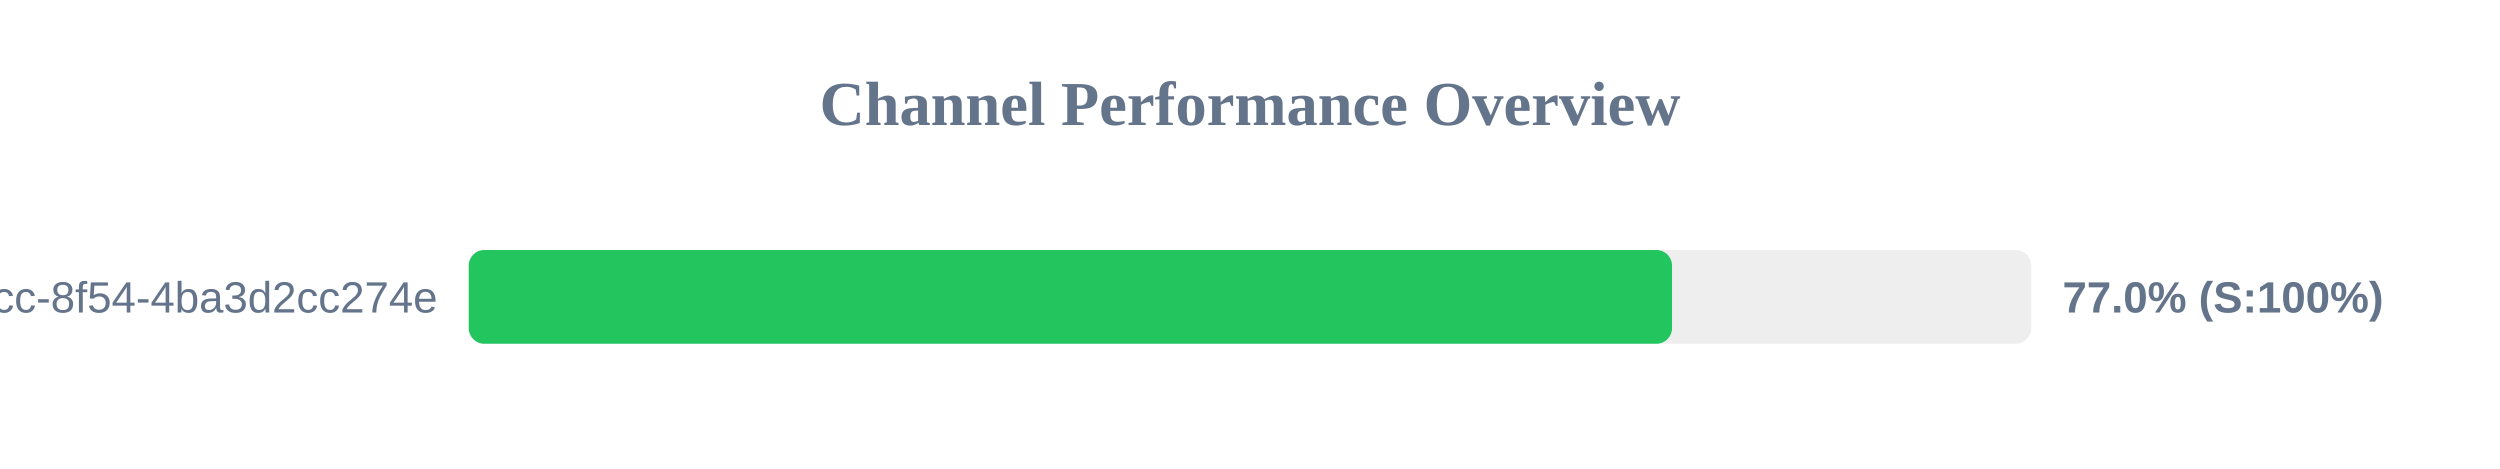
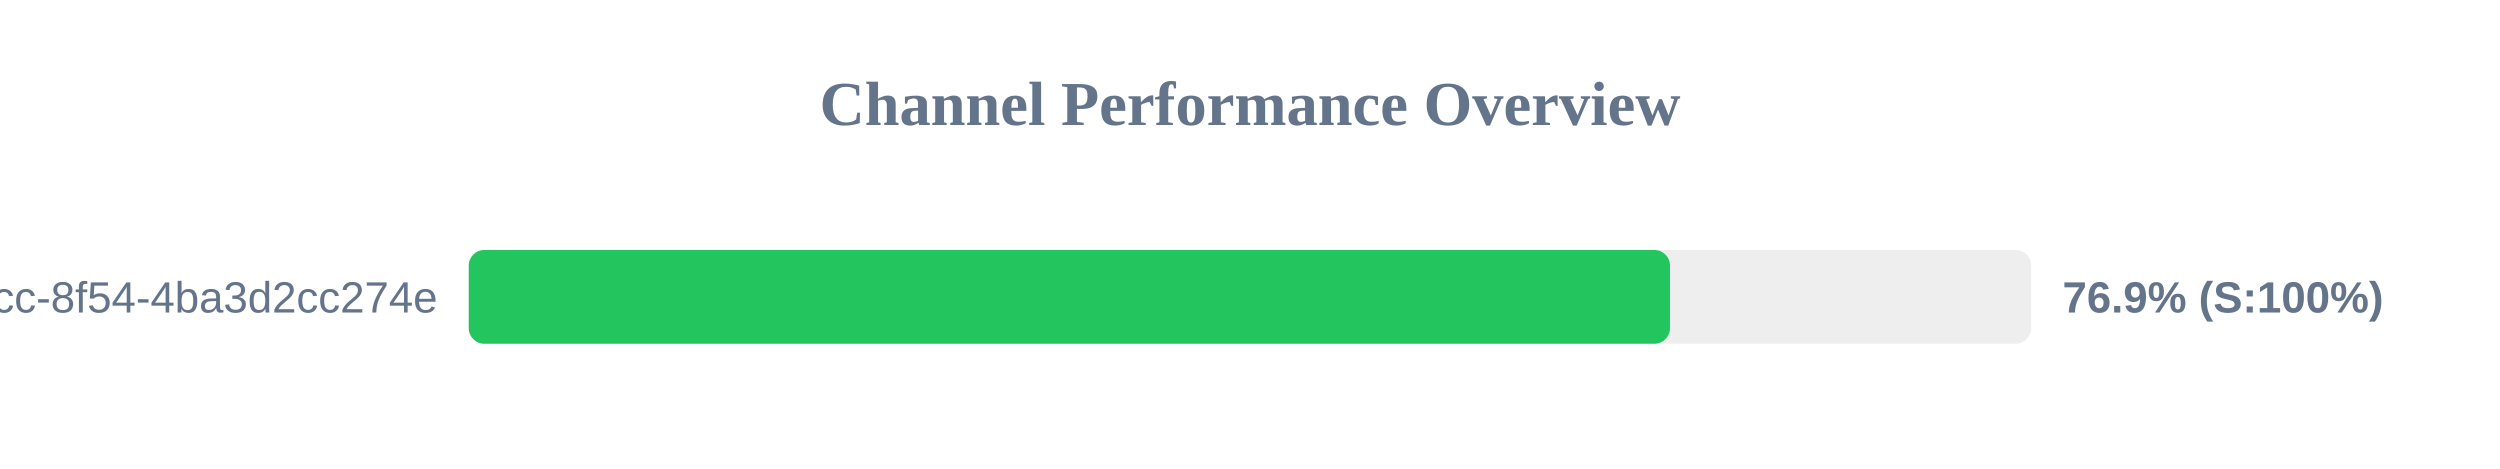
<svg xmlns="http://www.w3.org/2000/svg" width="800" height="150" version="1.1">
  <style>
        .row { font: 14px Arial; fill: #64748b; }
        .score { font: bold 14px Arial; fill: #64748b; }
    </style>
  <text x="400" y="40" text-anchor="middle" font-size="20px" font-weight="bold" fill="#64748b">Channel Performance Overview</text>
  <rect x="150" y="80" width="500" height="30" fill="#eee" rx="5" />
-   <rect x="150" y="80" width="385.05" height="30" fill="#22c55e" rx="5" />
+   <rect x="150" y="80" width="384.4" height="30" fill="#22c55e" rx="5" />
  <text x="140" y="100" text-anchor="end" class="row">?uuid=45cc0b3a-0adb-4dcc-8f54-4ba3d2cc274e</text>
-   <text x="660" y="100" text-anchor="start" class="score">77.0% (S:100%)</text>
+   <text x="660" y="100" text-anchor="start" class="score">76.9% (S:100%)</text>
</svg>
